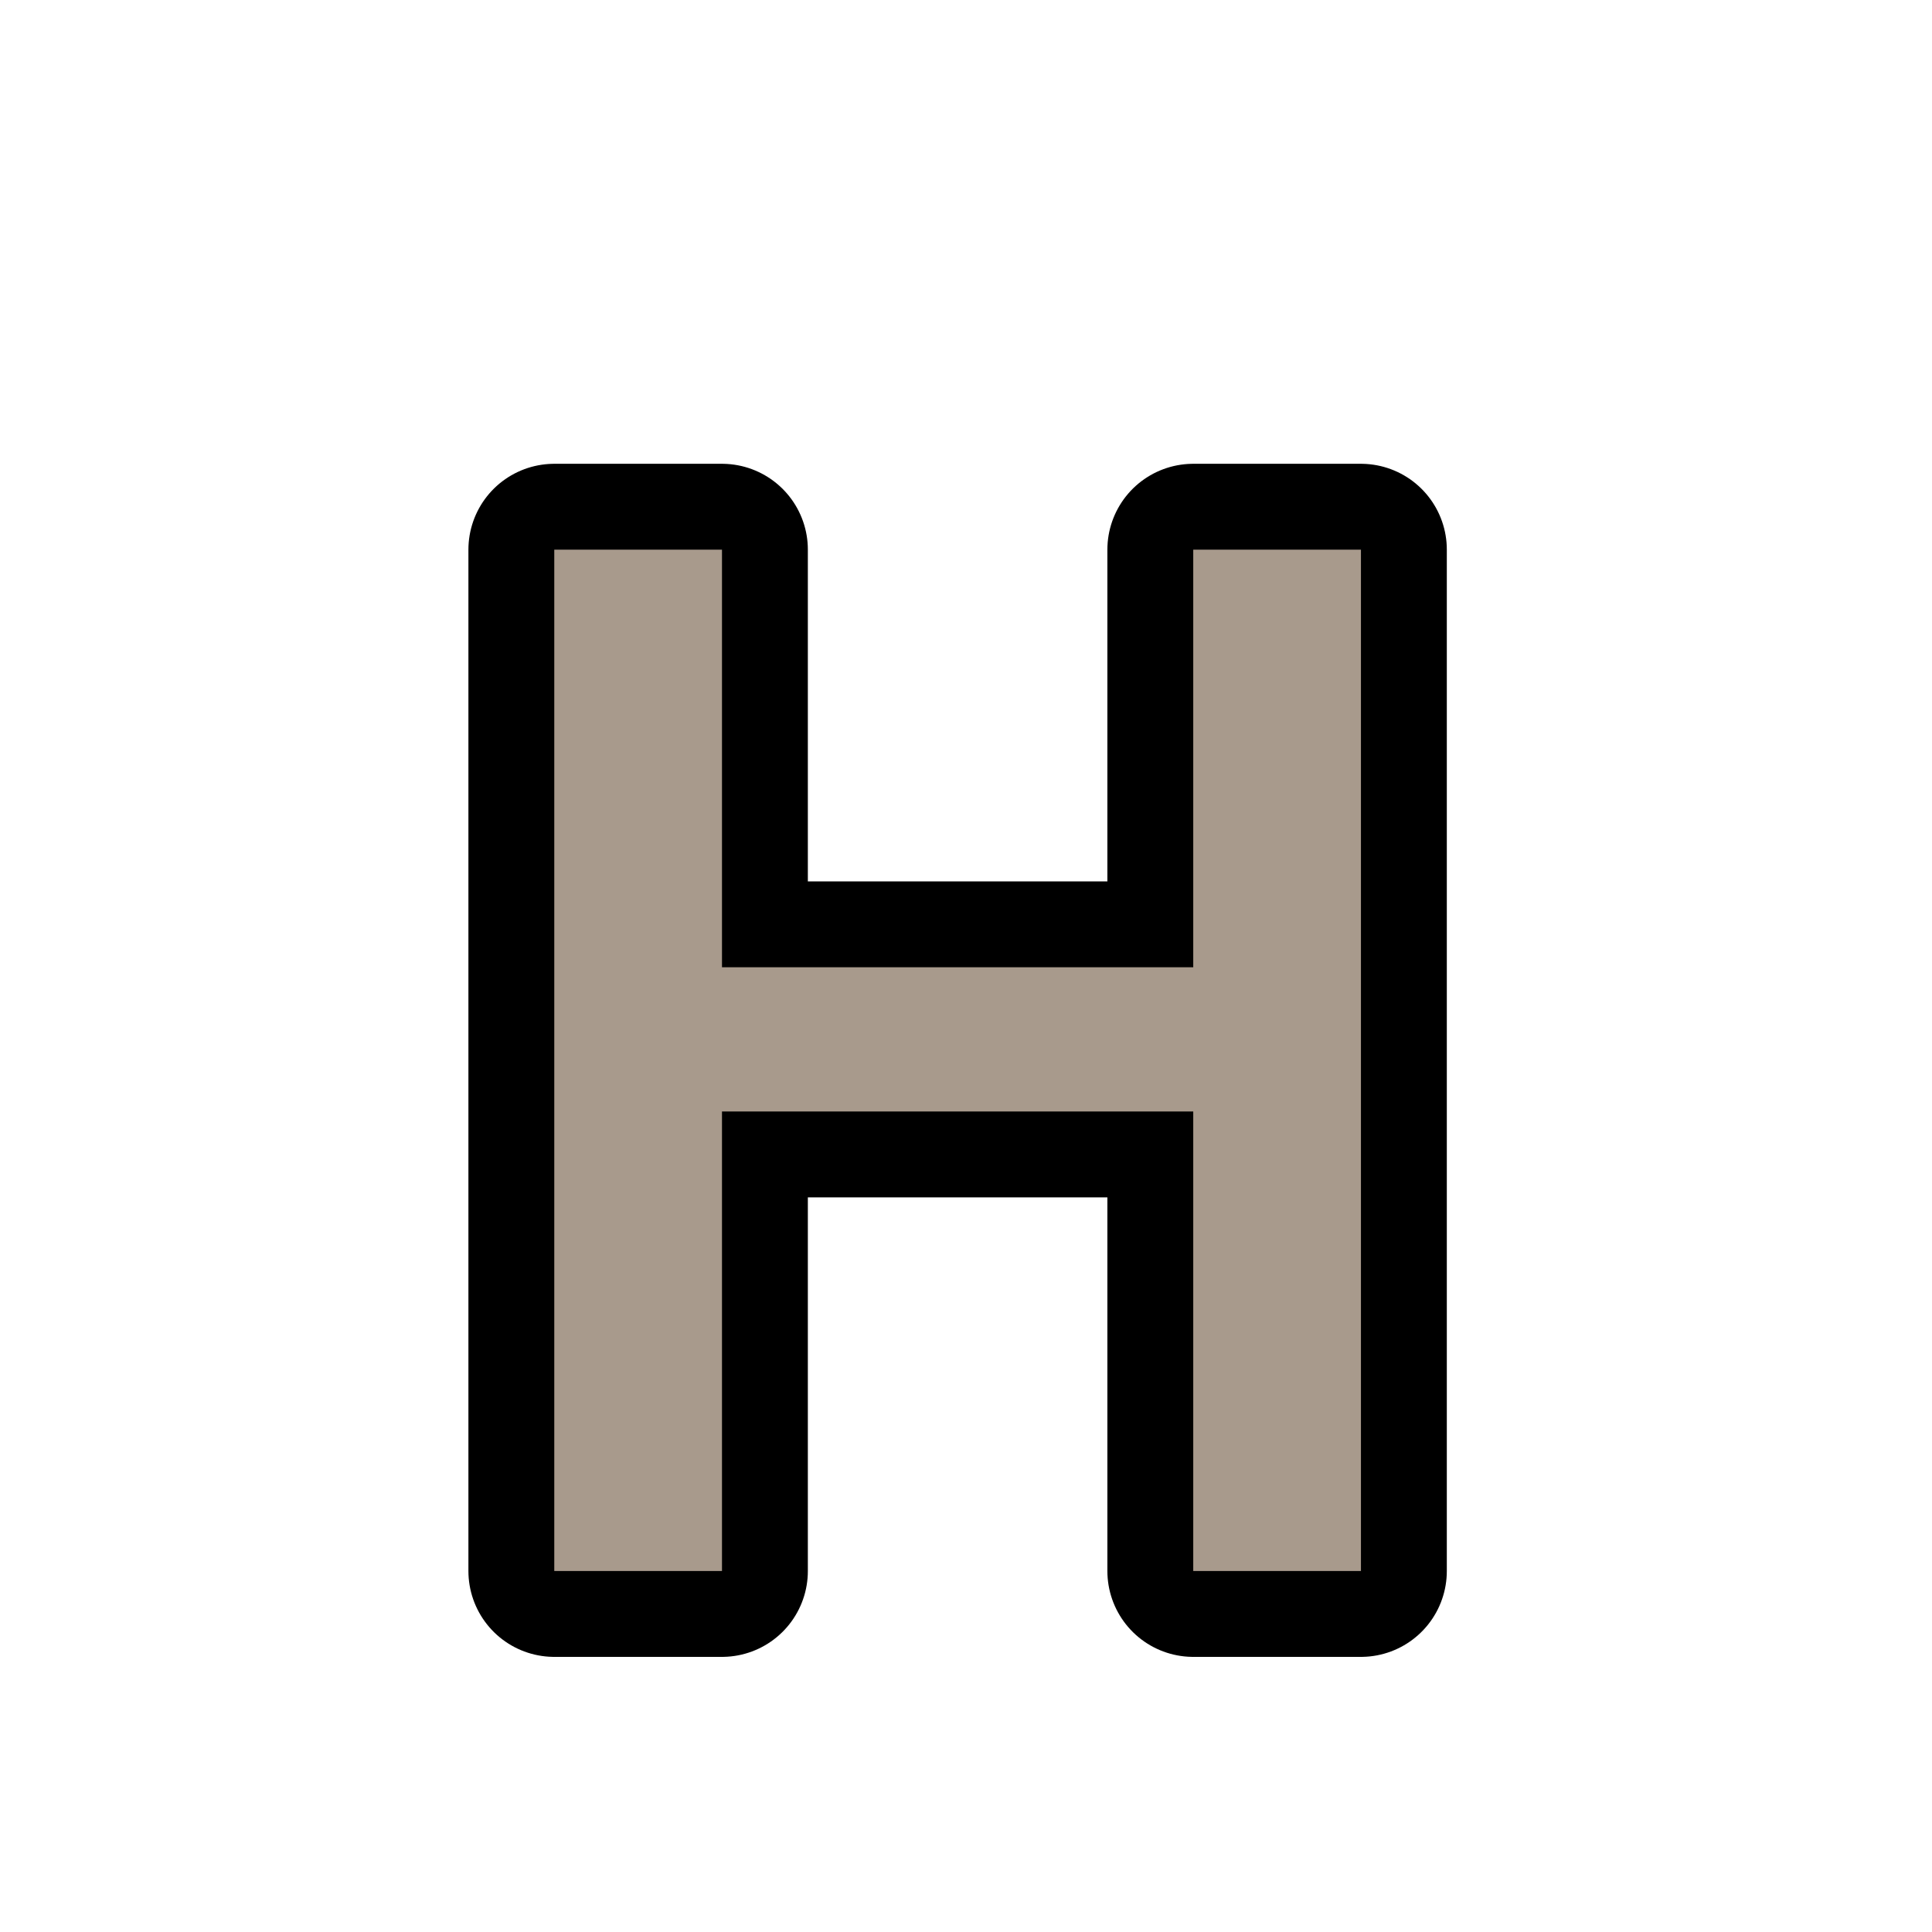
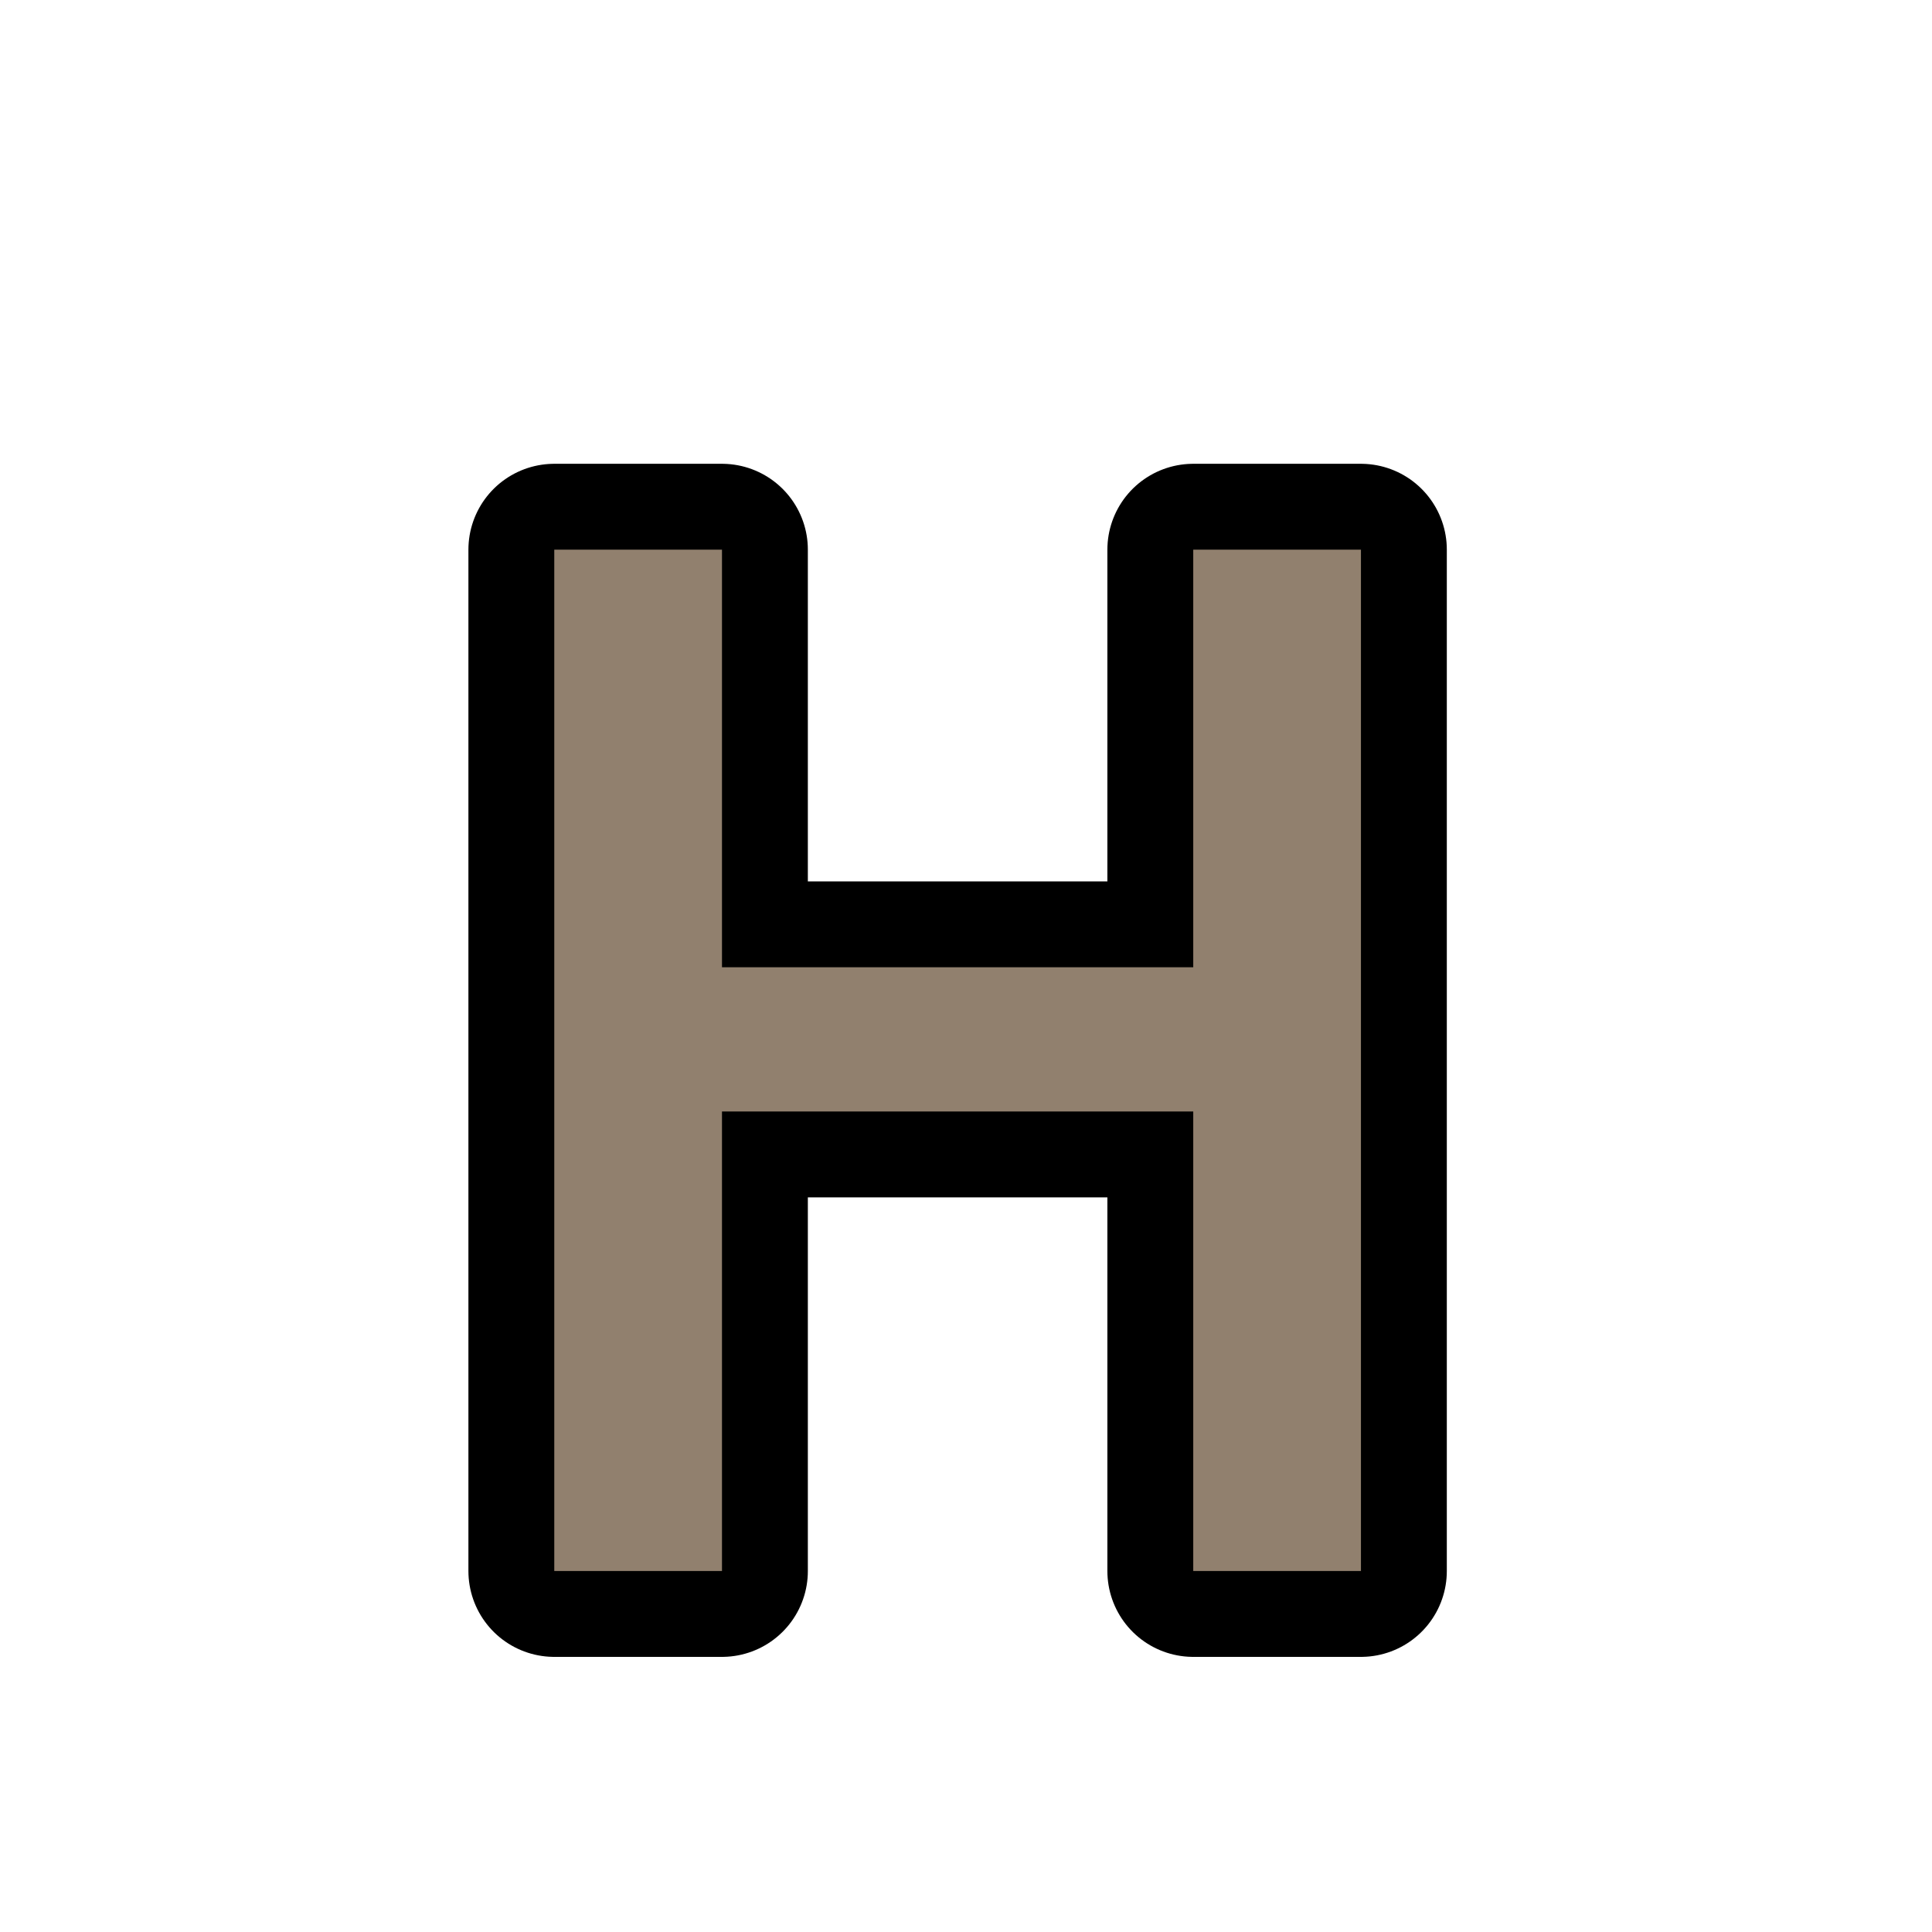
<svg xmlns="http://www.w3.org/2000/svg" width="18" height="18" version="1.1" id="svg17">
  <defs id="defs9">
    <linearGradient id="a" x1="2" x2="24" y1="12" y2="12" gradientTransform="matrix(.6956522 0 0 .6956522 -.04349915 -16.65217)" gradientUnits="userSpaceOnUse">
      <stop stop-opacity=".005" offset="0" id="stop2" />
      <stop stop-opacity="0" offset=".5" id="stop4" />
      <stop stop-opacity=".475" offset="1" id="stop6" />
    </linearGradient>
  </defs>
  <text id="text838" y="14.636" x="3.914" style="font-style:normal;font-weight:normal;font-size:40px;line-height:1.25;font-family:sans-serif;letter-spacing:0px;word-spacing:0px;fill:none;fill-opacity:1;stroke:#000000;stroke-width:1.6;stroke-linecap:round;stroke-linejoin:round;stroke-miterlimit:4;stroke-dasharray:none;stroke-opacity:1" xml:space="preserve">
    <tspan style="font-style:normal;font-variant:normal;font-weight:600;font-stretch:normal;font-size:13.333px;font-family:'Open Sans';-inkscape-font-specification:'Open Sans Semi-Bold';fill:none;fill-opacity:1;stroke:#000000;stroke-width:1.6;stroke-linecap:round;stroke-linejoin:round;stroke-miterlimit:4;stroke-dasharray:none;stroke-opacity:1" y="14.636" x="3.914" id="tspan836">H</tspan>
  </text>
-   <text id="text838-3" y="14.636" x="3.914" style="font-style:normal;font-weight:normal;font-size:40px;line-height:1.25;font-family:sans-serif;letter-spacing:0px;word-spacing:0px;fill:#a89a8c;fill-opacity:1;stroke:none" xml:space="preserve">
-     <tspan style="font-style:normal;font-variant:normal;font-weight:600;font-stretch:normal;font-size:13.333px;font-family:'Open Sans';-inkscape-font-specification:'Open Sans Semi-Bold';fill:#a89a8c;fill-opacity:1" y="14.636" x="3.914" id="tspan836-6">H</tspan>
+   <text id="text838-3" y="14.636" x="3.914" style="font-style:normal;font-weight:normal;font-size:40px;line-height:1.25;font-family:sans-serif;letter-spacing:0px;word-spacing:0px;fill:#91806e;fill-opacity:1;stroke:none;" xml:space="preserve">
+     <tspan style="font-style:normal;font-variant:normal;font-weight:600;font-stretch:normal;font-size:13.333px;font-family:'Open Sans';-inkscape-font-specification:'Open Sans Semi-Bold';fill:#91806e;fill-opacity:1;" y="14.636" x="3.914" id="tspan836-6">H</tspan>
  </text>
</svg>
